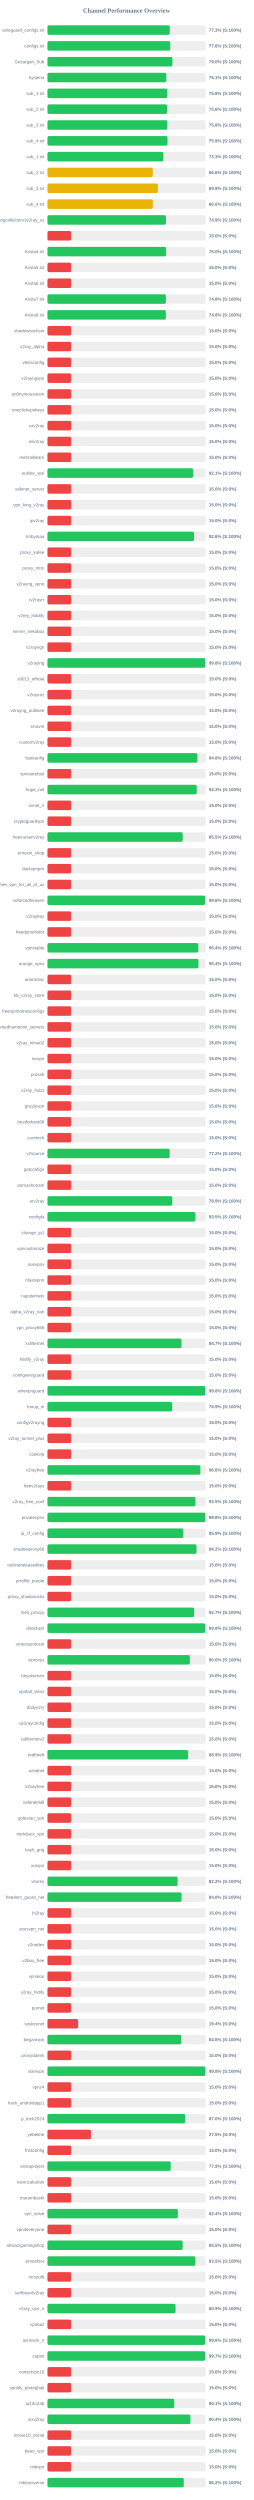
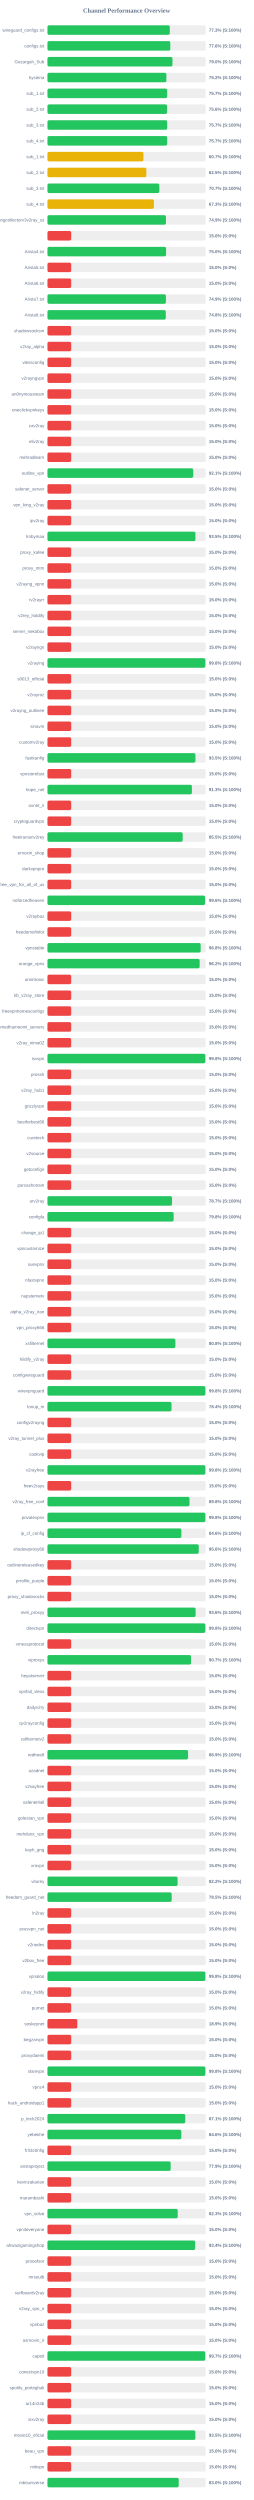
<svg xmlns="http://www.w3.org/2000/svg" width="800" height="7900" version="1.1">
  <style>
        .row { font: 14px Arial; fill: #64748b; }
        .score { font: bold 14px Arial; fill: #64748b; }
    </style>
  <text x="400" y="40" text-anchor="middle" font-size="20px" font-weight="bold" fill="#64748b">Channel Performance Overview</text>
  <rect x="150" y="80" width="500" height="30" fill="#eee" rx="5" />
-   <rect x="150" y="80" width="386.45" height="30" fill="#22c55e" rx="5" />
+   <rect x="150" y="80" width="386.55" height="30" fill="#22c55e" rx="5" />
  <text x="140" y="100" text-anchor="end" class="row">wireguard_configs.txt</text>
  <text x="660" y="100" text-anchor="start" class="score">77.3% (S:100%)</text>
  <rect x="150" y="130" width="500" height="30" fill="#eee" rx="5" />
-   <rect x="150" y="130" width="388.05" height="30" fill="#22c55e" rx="5" />
+   <rect x="150" y="130" width="388.15" height="30" fill="#22c55e" rx="5" />
  <text x="140" y="150" text-anchor="end" class="row">configs.txt</text>
  <text x="660" y="150" text-anchor="start" class="score">77.6% (S:100%)</text>
  <rect x="150" y="180" width="500" height="30" fill="#eee" rx="5" />
-   <rect x="150" y="180" width="394.95" height="30" fill="#22c55e" rx="5" />
+   <rect x="150" y="180" width="395.0" height="30" fill="#22c55e" rx="5" />
  <text x="140" y="200" text-anchor="end" class="row">Gozargah_Sub</text>
  <text x="660" y="200" text-anchor="start" class="score">79.0% (S:100%)</text>
  <rect x="150" y="230" width="500" height="30" fill="#eee" rx="5" />
-   <rect x="150" y="230" width="375.7" height="30" fill="#22c55e" rx="5" />
+   <rect x="150" y="230" width="375.75" height="30" fill="#22c55e" rx="5" />
  <text x="140" y="250" text-anchor="end" class="row">hysteria</text>
-   <text x="660" y="250" text-anchor="start" class="score">75.1% (S:100%)</text>
+   <text x="660" y="250" text-anchor="start" class="score">75.2% (S:100%)</text>
  <rect x="150" y="280" width="500" height="30" fill="#eee" rx="5" />
-   <rect x="150" y="280" width="378.8" height="30" fill="#22c55e" rx="5" />
+   <rect x="150" y="280" width="378.3" height="30" fill="#22c55e" rx="5" />
  <text x="140" y="300" text-anchor="end" class="row">sub_1.txt</text>
-   <text x="660" y="300" text-anchor="start" class="score">75.8% (S:100%)</text>
+   <text x="660" y="300" text-anchor="start" class="score">75.7% (S:100%)</text>
  <rect x="150" y="330" width="500" height="30" fill="#eee" rx="5" />
-   <rect x="150" y="330" width="378.2" height="30" fill="#22c55e" rx="5" />
+   <rect x="150" y="330" width="378.05" height="30" fill="#22c55e" rx="5" />
  <text x="140" y="350" text-anchor="end" class="row">sub_2.txt</text>
  <text x="660" y="350" text-anchor="start" class="score">75.6% (S:100%)</text>
  <rect x="150" y="380" width="500" height="30" fill="#eee" rx="5" />
-   <rect x="150" y="380" width="378.8" height="30" fill="#22c55e" rx="5" />
+   <rect x="150" y="380" width="378.3" height="30" fill="#22c55e" rx="5" />
  <text x="140" y="400" text-anchor="end" class="row">sub_3.txt</text>
-   <text x="660" y="400" text-anchor="start" class="score">75.8% (S:100%)</text>
+   <text x="660" y="400" text-anchor="start" class="score">75.7% (S:100%)</text>
  <rect x="150" y="430" width="500" height="30" fill="#eee" rx="5" />
-   <rect x="150" y="430" width="379.35" height="30" fill="#22c55e" rx="5" />
+   <rect x="150" y="430" width="378.35" height="30" fill="#22c55e" rx="5" />
  <text x="140" y="450" text-anchor="end" class="row">sub_4.txt</text>
-   <text x="660" y="450" text-anchor="start" class="score">75.9% (S:100%)</text>
+   <text x="660" y="450" text-anchor="start" class="score">75.7% (S:100%)</text>
  <rect x="150" y="480" width="500" height="30" fill="#eee" rx="5" />
-   <rect x="150" y="480" width="366.3" height="30" fill="#22c55e" rx="5" />
+   <rect x="150" y="480" width="303.3" height="30" fill="#eab308" rx="5" />
  <text x="140" y="500" text-anchor="end" class="row">sub_1.txt</text>
-   <text x="660" y="500" text-anchor="start" class="score">73.3% (S:100%)</text>
+   <text x="660" y="500" text-anchor="start" class="score">60.7% (S:100%)</text>
  <rect x="150" y="530" width="500" height="30" fill="#eee" rx="5" />
-   <rect x="150" y="530" width="332.8" height="30" fill="#eab308" rx="5" />
+   <rect x="150" y="530" width="312.5" height="30" fill="#eab308" rx="5" />
  <text x="140" y="550" text-anchor="end" class="row">sub_2.txt</text>
-   <text x="660" y="550" text-anchor="start" class="score">66.6% (S:100%)</text>
+   <text x="660" y="550" text-anchor="start" class="score">62.5% (S:100%)</text>
  <rect x="150" y="580" width="500" height="30" fill="#eee" rx="5" />
-   <rect x="150" y="580" width="349.0" height="30" fill="#eab308" rx="5" />
+   <rect x="150" y="580" width="353.55" height="30" fill="#22c55e" rx="5" />
  <text x="140" y="600" text-anchor="end" class="row">sub_3.txt</text>
-   <text x="660" y="600" text-anchor="start" class="score">69.8% (S:100%)</text>
+   <text x="660" y="600" text-anchor="start" class="score">70.7% (S:100%)</text>
  <rect x="150" y="630" width="500" height="30" fill="#eee" rx="5" />
-   <rect x="150" y="630" width="332.9" height="30" fill="#eab308" rx="5" />
+   <rect x="150" y="630" width="336.4" height="30" fill="#eab308" rx="5" />
  <text x="140" y="650" text-anchor="end" class="row">sub_4.txt</text>
-   <text x="660" y="650" text-anchor="start" class="score">66.6% (S:100%)</text>
+   <text x="660" y="650" text-anchor="start" class="score">67.3% (S:100%)</text>
  <rect x="150" y="680" width="500" height="30" fill="#eee" rx="5" />
  <rect x="150" y="680" width="374.45" height="30" fill="#22c55e" rx="5" />
  <text x="140" y="700" text-anchor="end" class="row">kayhgngcollectorv3v2ray_ss</text>
  <text x="660" y="700" text-anchor="start" class="score">74.9% (S:100%)</text>
  <rect x="150" y="730" width="500" height="30" fill="#eee" rx="5" />
  <rect x="150" y="730" width="75.0" height="30" fill="#ef4444" rx="5" />
  <text x="140" y="750" text-anchor="end" class="row" />
  <text x="660" y="750" text-anchor="start" class="score">15.0% (S:0%)</text>
  <rect x="150" y="780" width="500" height="30" fill="#eee" rx="5" />
-   <rect x="150" y="780" width="374.85" height="30" fill="#22c55e" rx="5" />
+   <rect x="150" y="780" width="374.8" height="30" fill="#22c55e" rx="5" />
  <text x="140" y="800" text-anchor="end" class="row">Arista4.txt</text>
  <text x="660" y="800" text-anchor="start" class="score">75.0% (S:100%)</text>
  <rect x="150" y="830" width="500" height="30" fill="#eee" rx="5" />
  <rect x="150" y="830" width="75.0" height="30" fill="#ef4444" rx="5" />
  <text x="140" y="850" text-anchor="end" class="row">Arista5.txt</text>
  <text x="660" y="850" text-anchor="start" class="score">15.0% (S:0%)</text>
  <rect x="150" y="880" width="500" height="30" fill="#eee" rx="5" />
  <rect x="150" y="880" width="75.0" height="30" fill="#ef4444" rx="5" />
  <text x="140" y="900" text-anchor="end" class="row">Arista6.txt</text>
  <text x="660" y="900" text-anchor="start" class="score">15.0% (S:0%)</text>
  <rect x="150" y="930" width="500" height="30" fill="#eee" rx="5" />
-   <rect x="150" y="930" width="374.25" height="30" fill="#22c55e" rx="5" />
+   <rect x="150" y="930" width="374.3" height="30" fill="#22c55e" rx="5" />
  <text x="140" y="950" text-anchor="end" class="row">Arista7.txt</text>
-   <text x="660" y="950" text-anchor="start" class="score">74.8% (S:100%)</text>
+   <text x="660" y="950" text-anchor="start" class="score">74.9% (S:100%)</text>
  <rect x="150" y="980" width="500" height="30" fill="#eee" rx="5" />
-   <rect x="150" y="980" width="374.15" height="30" fill="#22c55e" rx="5" />
+   <rect x="150" y="980" width="373.9" height="30" fill="#22c55e" rx="5" />
  <text x="140" y="1000" text-anchor="end" class="row">Arista8.txt</text>
  <text x="660" y="1000" text-anchor="start" class="score">74.8% (S:100%)</text>
  <rect x="150" y="1030" width="500" height="30" fill="#eee" rx="5" />
  <rect x="150" y="1030" width="75.0" height="30" fill="#ef4444" rx="5" />
  <text x="140" y="1050" text-anchor="end" class="row">shadowsocksm</text>
  <text x="660" y="1050" text-anchor="start" class="score">15.0% (S:0%)</text>
  <rect x="150" y="1080" width="500" height="30" fill="#eee" rx="5" />
  <rect x="150" y="1080" width="75.0" height="30" fill="#ef4444" rx="5" />
  <text x="140" y="1100" text-anchor="end" class="row">v2ray_alpha</text>
  <text x="660" y="1100" text-anchor="start" class="score">15.0% (S:0%)</text>
  <rect x="150" y="1130" width="500" height="30" fill="#eee" rx="5" />
  <rect x="150" y="1130" width="75.0" height="30" fill="#ef4444" rx="5" />
  <text x="140" y="1150" text-anchor="end" class="row">vlessconfig</text>
  <text x="660" y="1150" text-anchor="start" class="score">15.0% (S:0%)</text>
  <rect x="150" y="1180" width="500" height="30" fill="#eee" rx="5" />
  <rect x="150" y="1180" width="75.0" height="30" fill="#ef4444" rx="5" />
  <text x="140" y="1200" text-anchor="end" class="row">v2rayngvpn</text>
  <text x="660" y="1200" text-anchor="start" class="score">15.0% (S:0%)</text>
  <rect x="150" y="1230" width="500" height="30" fill="#eee" rx="5" />
  <rect x="150" y="1230" width="75.0" height="30" fill="#ef4444" rx="5" />
  <text x="140" y="1250" text-anchor="end" class="row">an0nymousteam</text>
  <text x="660" y="1250" text-anchor="start" class="score">15.0% (S:0%)</text>
  <rect x="150" y="1280" width="500" height="30" fill="#eee" rx="5" />
  <rect x="150" y="1280" width="75.0" height="30" fill="#ef4444" rx="5" />
  <text x="140" y="1300" text-anchor="end" class="row">oneclickvpnkeys</text>
  <text x="660" y="1300" text-anchor="start" class="score">15.0% (S:0%)</text>
  <rect x="150" y="1330" width="500" height="30" fill="#eee" rx="5" />
  <rect x="150" y="1330" width="75.0" height="30" fill="#ef4444" rx="5" />
  <text x="140" y="1350" text-anchor="end" class="row">cav2ray</text>
  <text x="660" y="1350" text-anchor="start" class="score">15.0% (S:0%)</text>
  <rect x="150" y="1380" width="500" height="30" fill="#eee" rx="5" />
  <rect x="150" y="1380" width="75.0" height="30" fill="#ef4444" rx="5" />
  <text x="140" y="1400" text-anchor="end" class="row">eliv2ray</text>
  <text x="660" y="1400" text-anchor="start" class="score">15.0% (S:0%)</text>
  <rect x="150" y="1430" width="500" height="30" fill="#eee" rx="5" />
  <rect x="150" y="1430" width="75.0" height="30" fill="#ef4444" rx="5" />
  <text x="140" y="1450" text-anchor="end" class="row">mehradlearn</text>
  <text x="660" y="1450" text-anchor="start" class="score">15.0% (S:0%)</text>
  <rect x="150" y="1480" width="500" height="30" fill="#eee" rx="5" />
-   <rect x="150" y="1480" width="460.55" height="30" fill="#22c55e" rx="5" />
+   <rect x="150" y="1480" width="460.7" height="30" fill="#22c55e" rx="5" />
  <text x="140" y="1500" text-anchor="end" class="row">outline_vpn</text>
  <text x="660" y="1500" text-anchor="start" class="score">92.1% (S:100%)</text>
  <rect x="150" y="1530" width="500" height="30" fill="#eee" rx="5" />
  <rect x="150" y="1530" width="75.0" height="30" fill="#ef4444" rx="5" />
  <text x="140" y="1550" text-anchor="end" class="row">safenet_server</text>
  <text x="660" y="1550" text-anchor="start" class="score">15.0% (S:0%)</text>
  <rect x="150" y="1580" width="500" height="30" fill="#eee" rx="5" />
  <rect x="150" y="1580" width="75.0" height="30" fill="#ef4444" rx="5" />
  <text x="140" y="1600" text-anchor="end" class="row">vpn_king_v2ray</text>
  <text x="660" y="1600" text-anchor="start" class="score">15.0% (S:0%)</text>
  <rect x="150" y="1630" width="500" height="30" fill="#eee" rx="5" />
  <rect x="150" y="1630" width="75.0" height="30" fill="#ef4444" rx="5" />
  <text x="140" y="1650" text-anchor="end" class="row">ipv2ray</text>
  <text x="660" y="1650" text-anchor="start" class="score">15.0% (S:0%)</text>
  <rect x="150" y="1680" width="500" height="30" fill="#eee" rx="5" />
-   <rect x="150" y="1680" width="463.2" height="30" fill="#22c55e" rx="5" />
+   <rect x="150" y="1680" width="467.55" height="30" fill="#22c55e" rx="5" />
  <text x="140" y="1700" text-anchor="end" class="row">lrnbymaa</text>
-   <text x="660" y="1700" text-anchor="start" class="score">92.6% (S:100%)</text>
+   <text x="660" y="1700" text-anchor="start" class="score">93.5% (S:100%)</text>
  <rect x="150" y="1730" width="500" height="30" fill="#eee" rx="5" />
  <rect x="150" y="1730" width="75.0" height="30" fill="#ef4444" rx="5" />
  <text x="140" y="1750" text-anchor="end" class="row">proxy_kafee</text>
  <text x="660" y="1750" text-anchor="start" class="score">15.0% (S:0%)</text>
  <rect x="150" y="1780" width="500" height="30" fill="#eee" rx="5" />
  <rect x="150" y="1780" width="75.0" height="30" fill="#ef4444" rx="5" />
  <text x="140" y="1800" text-anchor="end" class="row">proxy_mtm</text>
  <text x="660" y="1800" text-anchor="start" class="score">15.0% (S:0%)</text>
  <rect x="150" y="1830" width="500" height="30" fill="#eee" rx="5" />
  <rect x="150" y="1830" width="75.0" height="30" fill="#ef4444" rx="5" />
  <text x="140" y="1850" text-anchor="end" class="row">v2rayng_vpnn</text>
  <text x="660" y="1850" text-anchor="start" class="score">15.0% (S:0%)</text>
  <rect x="150" y="1880" width="500" height="30" fill="#eee" rx="5" />
  <rect x="150" y="1880" width="75.0" height="30" fill="#ef4444" rx="5" />
  <text x="140" y="1900" text-anchor="end" class="row">tv2rayrr</text>
  <text x="660" y="1900" text-anchor="start" class="score">15.0% (S:0%)</text>
  <rect x="150" y="1930" width="500" height="30" fill="#eee" rx="5" />
  <rect x="150" y="1930" width="75.0" height="30" fill="#ef4444" rx="5" />
  <text x="140" y="1950" text-anchor="end" class="row">v2rey_hiddify</text>
  <text x="660" y="1950" text-anchor="start" class="score">15.0% (S:0%)</text>
  <rect x="150" y="1980" width="500" height="30" fill="#eee" rx="5" />
  <rect x="150" y="1980" width="75.0" height="30" fill="#ef4444" rx="5" />
  <text x="140" y="2000" text-anchor="end" class="row">server_nekobox</text>
  <text x="660" y="2000" text-anchor="start" class="score">15.0% (S:0%)</text>
  <rect x="150" y="2030" width="500" height="30" fill="#eee" rx="5" />
  <rect x="150" y="2030" width="75.0" height="30" fill="#ef4444" rx="5" />
  <text x="140" y="2050" text-anchor="end" class="row">v2rayngn</text>
  <text x="660" y="2050" text-anchor="start" class="score">15.0% (S:0%)</text>
  <rect x="150" y="2080" width="500" height="30" fill="#eee" rx="5" />
-   <rect x="150" y="2080" width="498.85" height="30" fill="#22c55e" rx="5" />
+   <rect x="150" y="2080" width="498.95" height="30" fill="#22c55e" rx="5" />
  <text x="140" y="2100" text-anchor="end" class="row">v2raying</text>
  <text x="660" y="2100" text-anchor="start" class="score">99.8% (S:100%)</text>
  <rect x="150" y="2130" width="500" height="30" fill="#eee" rx="5" />
  <rect x="150" y="2130" width="75.0" height="30" fill="#ef4444" rx="5" />
  <text x="140" y="2150" text-anchor="end" class="row">s0013_official</text>
  <text x="660" y="2150" text-anchor="start" class="score">15.0% (S:0%)</text>
  <rect x="150" y="2180" width="500" height="30" fill="#eee" rx="5" />
  <rect x="150" y="2180" width="75.0" height="30" fill="#ef4444" rx="5" />
  <text x="140" y="2200" text-anchor="end" class="row">v2rayroz</text>
  <text x="660" y="2200" text-anchor="start" class="score">15.0% (S:0%)</text>
  <rect x="150" y="2230" width="500" height="30" fill="#eee" rx="5" />
  <rect x="150" y="2230" width="75.0" height="30" fill="#ef4444" rx="5" />
  <text x="140" y="2250" text-anchor="end" class="row">v2rayng_outlinee</text>
  <text x="660" y="2250" text-anchor="start" class="score">15.0% (S:0%)</text>
  <rect x="150" y="2280" width="500" height="30" fill="#eee" rx="5" />
  <rect x="150" y="2280" width="75.0" height="30" fill="#ef4444" rx="5" />
  <text x="140" y="2300" text-anchor="end" class="row">sinavm</text>
  <text x="660" y="2300" text-anchor="start" class="score">15.0% (S:0%)</text>
  <rect x="150" y="2330" width="500" height="30" fill="#eee" rx="5" />
  <rect x="150" y="2330" width="75.0" height="30" fill="#ef4444" rx="5" />
  <text x="140" y="2350" text-anchor="end" class="row">customv2ray</text>
  <text x="660" y="2350" text-anchor="start" class="score">15.0% (S:0%)</text>
  <rect x="150" y="2380" width="500" height="30" fill="#eee" rx="5" />
-   <rect x="150" y="2380" width="473.85" height="30" fill="#22c55e" rx="5" />
+   <rect x="150" y="2380" width="467.55" height="30" fill="#22c55e" rx="5" />
  <text x="140" y="2400" text-anchor="end" class="row">fastkanfig</text>
-   <text x="660" y="2400" text-anchor="start" class="score">94.8% (S:100%)</text>
+   <text x="660" y="2400" text-anchor="start" class="score">93.5% (S:100%)</text>
  <rect x="150" y="2430" width="500" height="30" fill="#eee" rx="5" />
  <rect x="150" y="2430" width="75.0" height="30" fill="#ef4444" rx="5" />
  <text x="140" y="2450" text-anchor="end" class="row">vpnstorefast</text>
  <text x="660" y="2450" text-anchor="start" class="score">15.0% (S:0%)</text>
  <rect x="150" y="2480" width="500" height="30" fill="#eee" rx="5" />
-   <rect x="150" y="2480" width="471.75" height="30" fill="#22c55e" rx="5" />
+   <rect x="150" y="2480" width="456.4" height="30" fill="#22c55e" rx="5" />
  <text x="140" y="2500" text-anchor="end" class="row">hope_net</text>
-   <text x="660" y="2500" text-anchor="start" class="score">94.3% (S:100%)</text>
+   <text x="660" y="2500" text-anchor="start" class="score">91.3% (S:100%)</text>
  <rect x="150" y="2530" width="500" height="30" fill="#eee" rx="5" />
  <rect x="150" y="2530" width="75.0" height="30" fill="#ef4444" rx="5" />
  <text x="140" y="2550" text-anchor="end" class="row">oxnet_ir</text>
  <text x="660" y="2550" text-anchor="start" class="score">15.0% (S:0%)</text>
  <rect x="150" y="2580" width="500" height="30" fill="#eee" rx="5" />
  <rect x="150" y="2580" width="75.0" height="30" fill="#ef4444" rx="5" />
  <text x="140" y="2600" text-anchor="end" class="row">cryptoguardvpn</text>
  <text x="660" y="2600" text-anchor="start" class="score">15.0% (S:0%)</text>
  <rect x="150" y="2630" width="500" height="30" fill="#eee" rx="5" />
-   <rect x="150" y="2630" width="427.45" height="30" fill="#22c55e" rx="5" />
+   <rect x="150" y="2630" width="427.3" height="30" fill="#22c55e" rx="5" />
  <text x="140" y="2650" text-anchor="end" class="row">freeiranianv2rey</text>
  <text x="660" y="2650" text-anchor="start" class="score">85.5% (S:100%)</text>
  <rect x="150" y="2680" width="500" height="30" fill="#eee" rx="5" />
  <rect x="150" y="2680" width="75.0" height="30" fill="#ef4444" rx="5" />
  <text x="140" y="2700" text-anchor="end" class="row">ernoxin_shop</text>
  <text x="660" y="2700" text-anchor="start" class="score">15.0% (S:0%)</text>
  <rect x="150" y="2730" width="500" height="30" fill="#eee" rx="5" />
  <rect x="150" y="2730" width="75.0" height="30" fill="#ef4444" rx="5" />
  <text x="140" y="2750" text-anchor="end" class="row">darkvpnpro</text>
  <text x="660" y="2750" text-anchor="start" class="score">15.0% (S:0%)</text>
  <rect x="150" y="2780" width="500" height="30" fill="#eee" rx="5" />
  <rect x="150" y="2780" width="75.0" height="30" fill="#ef4444" rx="5" />
  <text x="140" y="2800" text-anchor="end" class="row">free_vpn_for_all_of_us</text>
  <text x="660" y="2800" text-anchor="start" class="score">15.0% (S:0%)</text>
  <rect x="150" y="2830" width="500" height="30" fill="#eee" rx="5" />
-   <rect x="150" y="2830" width="497.95" height="30" fill="#22c55e" rx="5" />
+   <rect x="150" y="2830" width="498.0" height="30" fill="#22c55e" rx="5" />
  <text x="140" y="2850" text-anchor="end" class="row">noforcedheaven</text>
  <text x="660" y="2850" text-anchor="start" class="score">99.6% (S:100%)</text>
  <rect x="150" y="2880" width="500" height="30" fill="#eee" rx="5" />
  <rect x="150" y="2880" width="75.0" height="30" fill="#ef4444" rx="5" />
  <text x="140" y="2900" text-anchor="end" class="row">v2raybaz</text>
  <text x="660" y="2900" text-anchor="start" class="score">15.0% (S:0%)</text>
  <rect x="150" y="2930" width="500" height="30" fill="#eee" rx="5" />
  <rect x="150" y="2930" width="75.0" height="30" fill="#ef4444" rx="5" />
  <text x="140" y="2950" text-anchor="end" class="row">freedomofinfor</text>
  <text x="660" y="2950" text-anchor="start" class="score">15.0% (S:0%)</text>
  <rect x="150" y="2980" width="500" height="30" fill="#eee" rx="5" />
-   <rect x="150" y="2980" width="476.8" height="30" fill="#22c55e" rx="5" />
+   <rect x="150" y="2980" width="484.15" height="30" fill="#22c55e" rx="5" />
  <text x="140" y="3000" text-anchor="end" class="row">vpnstable</text>
-   <text x="660" y="3000" text-anchor="start" class="score">95.4% (S:100%)</text>
+   <text x="660" y="3000" text-anchor="start" class="score">96.8% (S:100%)</text>
  <rect x="150" y="3030" width="500" height="30" fill="#eee" rx="5" />
-   <rect x="150" y="3030" width="477.15" height="30" fill="#22c55e" rx="5" />
+   <rect x="150" y="3030" width="480.9" height="30" fill="#22c55e" rx="5" />
  <text x="140" y="3050" text-anchor="end" class="row">orange_vpns</text>
-   <text x="660" y="3050" text-anchor="start" class="score">95.4% (S:100%)</text>
+   <text x="660" y="3050" text-anchor="start" class="score">96.2% (S:100%)</text>
  <rect x="150" y="3080" width="500" height="30" fill="#eee" rx="5" />
  <rect x="150" y="3080" width="75.0" height="30" fill="#ef4444" rx="5" />
  <text x="140" y="3100" text-anchor="end" class="row">amirtronic</text>
  <text x="660" y="3100" text-anchor="start" class="score">15.0% (S:0%)</text>
  <rect x="150" y="3130" width="500" height="30" fill="#eee" rx="5" />
  <rect x="150" y="3130" width="75.0" height="30" fill="#ef4444" rx="5" />
  <text x="140" y="3150" text-anchor="end" class="row">kb_v2ray_store</text>
  <text x="660" y="3150" text-anchor="start" class="score">15.0% (S:0%)</text>
  <rect x="150" y="3180" width="500" height="30" fill="#eee" rx="5" />
  <rect x="150" y="3180" width="75.0" height="30" fill="#ef4444" rx="5" />
  <text x="140" y="3200" text-anchor="end" class="row">freevpnhomesconfigs</text>
  <text x="660" y="3200" text-anchor="start" class="score">15.0% (S:0%)</text>
  <rect x="150" y="3230" width="500" height="30" fill="#eee" rx="5" />
  <rect x="150" y="3230" width="75.0" height="30" fill="#ef4444" rx="5" />
  <text x="140" y="3250" text-anchor="end" class="row">ahmedhamoomi_servers</text>
  <text x="660" y="3250" text-anchor="start" class="score">15.0% (S:0%)</text>
  <rect x="150" y="3280" width="500" height="30" fill="#eee" rx="5" />
  <rect x="150" y="3280" width="75.0" height="30" fill="#ef4444" rx="5" />
  <text x="140" y="3300" text-anchor="end" class="row">v2ray_nima02</text>
  <text x="660" y="3300" text-anchor="start" class="score">15.0% (S:0%)</text>
  <rect x="150" y="3330" width="500" height="30" fill="#eee" rx="5" />
-   <rect x="150" y="3330" width="75.0" height="30" fill="#ef4444" rx="5" />
+   <rect x="150" y="3330" width="498.8" height="30" fill="#22c55e" rx="5" />
  <text x="140" y="3350" text-anchor="end" class="row">isvvpn</text>
-   <text x="660" y="3350" text-anchor="start" class="score">15.0% (S:0%)</text>
+   <text x="660" y="3350" text-anchor="start" class="score">99.8% (S:100%)</text>
  <rect x="150" y="3380" width="500" height="30" fill="#eee" rx="5" />
  <rect x="150" y="3380" width="75.0" height="30" fill="#ef4444" rx="5" />
  <text x="140" y="3400" text-anchor="end" class="row">prossh</text>
  <text x="660" y="3400" text-anchor="start" class="score">15.0% (S:0%)</text>
  <rect x="150" y="3430" width="500" height="30" fill="#eee" rx="5" />
  <rect x="150" y="3430" width="75.0" height="30" fill="#ef4444" rx="5" />
  <text x="140" y="3450" text-anchor="end" class="row">v2ray_hub1</text>
  <text x="660" y="3450" text-anchor="start" class="score">15.0% (S:0%)</text>
  <rect x="150" y="3480" width="500" height="30" fill="#eee" rx="5" />
  <rect x="150" y="3480" width="75.0" height="30" fill="#ef4444" rx="5" />
  <text x="140" y="3500" text-anchor="end" class="row">grizzlyvpn</text>
  <text x="660" y="3500" text-anchor="start" class="score">15.0% (S:0%)</text>
  <rect x="150" y="3530" width="500" height="30" fill="#eee" rx="5" />
  <rect x="150" y="3530" width="75.0" height="30" fill="#ef4444" rx="5" />
  <text x="140" y="3550" text-anchor="end" class="row">bestforbest66</text>
  <text x="660" y="3550" text-anchor="start" class="score">15.0% (S:0%)</text>
  <rect x="150" y="3580" width="500" height="30" fill="#eee" rx="5" />
  <rect x="150" y="3580" width="75.0" height="30" fill="#ef4444" rx="5" />
  <text x="140" y="3600" text-anchor="end" class="row">curetech</text>
  <text x="660" y="3600" text-anchor="start" class="score">15.0% (S:0%)</text>
  <rect x="150" y="3630" width="500" height="30" fill="#eee" rx="5" />
-   <rect x="150" y="3630" width="386.25" height="30" fill="#22c55e" rx="5" />
+   <rect x="150" y="3630" width="75.0" height="30" fill="#ef4444" rx="5" />
  <text x="140" y="3650" text-anchor="end" class="row">v2source</text>
-   <text x="660" y="3650" text-anchor="start" class="score">77.2% (S:100%)</text>
+   <text x="660" y="3650" text-anchor="start" class="score">15.0% (S:0%)</text>
  <rect x="150" y="3680" width="500" height="30" fill="#eee" rx="5" />
  <rect x="150" y="3680" width="75.0" height="30" fill="#ef4444" rx="5" />
  <text x="140" y="3700" text-anchor="end" class="row">getconfigir</text>
  <text x="660" y="3700" text-anchor="start" class="score">15.0% (S:0%)</text>
  <rect x="150" y="3730" width="500" height="30" fill="#eee" rx="5" />
  <rect x="150" y="3730" width="75.0" height="30" fill="#ef4444" rx="5" />
  <text x="140" y="3750" text-anchor="end" class="row">parsashonam</text>
  <text x="660" y="3750" text-anchor="start" class="score">15.0% (S:0%)</text>
  <rect x="150" y="3780" width="500" height="30" fill="#eee" rx="5" />
-   <rect x="150" y="3780" width="394.45" height="30" fill="#22c55e" rx="5" />
+   <rect x="150" y="3780" width="393.6" height="30" fill="#22c55e" rx="5" />
  <text x="140" y="3800" text-anchor="end" class="row">arv2ray</text>
-   <text x="660" y="3800" text-anchor="start" class="score">78.9% (S:100%)</text>
+   <text x="660" y="3800" text-anchor="start" class="score">78.7% (S:100%)</text>
  <rect x="150" y="3830" width="500" height="30" fill="#eee" rx="5" />
-   <rect x="150" y="3830" width="467.65" height="30" fill="#22c55e" rx="5" />
+   <rect x="150" y="3830" width="398.75" height="30" fill="#22c55e" rx="5" />
  <text x="140" y="3850" text-anchor="end" class="row">configfa</text>
-   <text x="660" y="3850" text-anchor="start" class="score">93.5% (S:100%)</text>
+   <text x="660" y="3850" text-anchor="start" class="score">79.8% (S:100%)</text>
  <rect x="150" y="3880" width="500" height="30" fill="#eee" rx="5" />
  <rect x="150" y="3880" width="75.0" height="30" fill="#ef4444" rx="5" />
  <text x="140" y="3900" text-anchor="end" class="row">change_ip1</text>
  <text x="660" y="3900" text-anchor="start" class="score">15.0% (S:0%)</text>
  <rect x="150" y="3930" width="500" height="30" fill="#eee" rx="5" />
  <rect x="150" y="3930" width="75.0" height="30" fill="#ef4444" rx="5" />
  <text x="140" y="3950" text-anchor="end" class="row">vpncustomize</text>
  <text x="660" y="3950" text-anchor="start" class="score">15.0% (S:0%)</text>
  <rect x="150" y="3980" width="500" height="30" fill="#eee" rx="5" />
  <rect x="150" y="3980" width="75.0" height="30" fill="#ef4444" rx="5" />
  <text x="140" y="4000" text-anchor="end" class="row">suevpnx</text>
  <text x="660" y="4000" text-anchor="start" class="score">15.0% (S:0%)</text>
  <rect x="150" y="4030" width="500" height="30" fill="#eee" rx="5" />
  <rect x="150" y="4030" width="75.0" height="30" fill="#ef4444" rx="5" />
  <text x="140" y="4050" text-anchor="end" class="row">nfastvpnn</text>
  <text x="660" y="4050" text-anchor="start" class="score">15.0% (S:0%)</text>
  <rect x="150" y="4080" width="500" height="30" fill="#eee" rx="5" />
  <rect x="150" y="4080" width="75.0" height="30" fill="#ef4444" rx="5" />
  <text x="140" y="4100" text-anchor="end" class="row">napsternetv</text>
  <text x="660" y="4100" text-anchor="start" class="score">15.0% (S:0%)</text>
  <rect x="150" y="4130" width="500" height="30" fill="#eee" rx="5" />
  <rect x="150" y="4130" width="75.0" height="30" fill="#ef4444" rx="5" />
  <text x="140" y="4150" text-anchor="end" class="row">alpha_v2ray_iran</text>
  <text x="660" y="4150" text-anchor="start" class="score">15.0% (S:0%)</text>
  <rect x="150" y="4180" width="500" height="30" fill="#eee" rx="5" />
  <rect x="150" y="4180" width="75.0" height="30" fill="#ef4444" rx="5" />
  <text x="140" y="4200" text-anchor="end" class="row">vpn_proxy666</text>
  <text x="660" y="4200" text-anchor="start" class="score">15.0% (S:0%)</text>
  <rect x="150" y="4230" width="500" height="30" fill="#eee" rx="5" />
-   <rect x="150" y="4230" width="423.55" height="30" fill="#22c55e" rx="5" />
+   <rect x="150" y="4230" width="404.2" height="30" fill="#22c55e" rx="5" />
  <text x="140" y="4250" text-anchor="end" class="row">xsfilternet</text>
-   <text x="660" y="4250" text-anchor="start" class="score">84.7% (S:100%)</text>
+   <text x="660" y="4250" text-anchor="start" class="score">80.8% (S:100%)</text>
  <rect x="150" y="4280" width="500" height="30" fill="#eee" rx="5" />
  <rect x="150" y="4280" width="75.0" height="30" fill="#ef4444" rx="5" />
  <text x="140" y="4300" text-anchor="end" class="row">hiidify_v2ray</text>
  <text x="660" y="4300" text-anchor="start" class="score">15.0% (S:0%)</text>
  <rect x="150" y="4330" width="500" height="30" fill="#eee" rx="5" />
  <rect x="150" y="4330" width="75.0" height="30" fill="#ef4444" rx="5" />
  <text x="140" y="4350" text-anchor="end" class="row">configwireguard</text>
  <text x="660" y="4350" text-anchor="start" class="score">15.0% (S:0%)</text>
  <rect x="150" y="4380" width="500" height="30" fill="#eee" rx="5" />
-   <rect x="150" y="4380" width="498.9" height="30" fill="#22c55e" rx="5" />
+   <rect x="150" y="4380" width="498.95" height="30" fill="#22c55e" rx="5" />
  <text x="140" y="4400" text-anchor="end" class="row">wirevpnguard</text>
  <text x="660" y="4400" text-anchor="start" class="score">99.8% (S:100%)</text>
  <rect x="150" y="4430" width="500" height="30" fill="#eee" rx="5" />
-   <rect x="150" y="4430" width="394.35" height="30" fill="#22c55e" rx="5" />
+   <rect x="150" y="4430" width="392.05" height="30" fill="#22c55e" rx="5" />
  <text x="140" y="4450" text-anchor="end" class="row">lonup_m</text>
-   <text x="660" y="4450" text-anchor="start" class="score">78.9% (S:100%)</text>
+   <text x="660" y="4450" text-anchor="start" class="score">78.4% (S:100%)</text>
  <rect x="150" y="4480" width="500" height="30" fill="#eee" rx="5" />
  <rect x="150" y="4480" width="75.0" height="30" fill="#ef4444" rx="5" />
  <text x="140" y="4500" text-anchor="end" class="row">configv2rayng</text>
  <text x="660" y="4500" text-anchor="start" class="score">15.0% (S:0%)</text>
  <rect x="150" y="4530" width="500" height="30" fill="#eee" rx="5" />
  <rect x="150" y="4530" width="75.0" height="30" fill="#ef4444" rx="5" />
  <text x="140" y="4550" text-anchor="end" class="row">v2ray_tunnel_plus</text>
  <text x="660" y="4550" text-anchor="start" class="score">15.0% (S:0%)</text>
  <rect x="150" y="4580" width="500" height="30" fill="#eee" rx="5" />
  <rect x="150" y="4580" width="75.0" height="30" fill="#ef4444" rx="5" />
  <text x="140" y="4600" text-anchor="end" class="row">cookvip</text>
  <text x="660" y="4600" text-anchor="start" class="score">15.0% (S:0%)</text>
  <rect x="150" y="4630" width="500" height="30" fill="#eee" rx="5" />
-   <rect x="150" y="4630" width="483.2" height="30" fill="#22c55e" rx="5" />
+   <rect x="150" y="4630" width="498.95" height="30" fill="#22c55e" rx="5" />
  <text x="140" y="4650" text-anchor="end" class="row">v2rayfree</text>
-   <text x="660" y="4650" text-anchor="start" class="score">96.6% (S:100%)</text>
+   <text x="660" y="4650" text-anchor="start" class="score">99.8% (S:100%)</text>
  <rect x="150" y="4680" width="500" height="30" fill="#eee" rx="5" />
  <rect x="150" y="4680" width="75.0" height="30" fill="#ef4444" rx="5" />
  <text x="140" y="4700" text-anchor="end" class="row">freev2rays</text>
  <text x="660" y="4700" text-anchor="start" class="score">15.0% (S:0%)</text>
  <rect x="150" y="4730" width="500" height="30" fill="#eee" rx="5" />
-   <rect x="150" y="4730" width="467.6" height="30" fill="#22c55e" rx="5" />
+   <rect x="150" y="4730" width="448.85" height="30" fill="#22c55e" rx="5" />
  <text x="140" y="4750" text-anchor="end" class="row">v2ray_free_conf</text>
-   <text x="660" y="4750" text-anchor="start" class="score">93.5% (S:100%)</text>
+   <text x="660" y="4750" text-anchor="start" class="score">89.8% (S:100%)</text>
  <rect x="150" y="4780" width="500" height="30" fill="#eee" rx="5" />
-   <rect x="150" y="4780" width="498.8" height="30" fill="#22c55e" rx="5" />
+   <rect x="150" y="4780" width="498.95" height="30" fill="#22c55e" rx="5" />
  <text x="140" y="4800" text-anchor="end" class="row">privatevpns</text>
  <text x="660" y="4800" text-anchor="start" class="score">99.8% (S:100%)</text>
  <rect x="150" y="4830" width="500" height="30" fill="#eee" rx="5" />
-   <rect x="150" y="4830" width="429.3" height="30" fill="#22c55e" rx="5" />
+   <rect x="150" y="4830" width="423.1" height="30" fill="#22c55e" rx="5" />
  <text x="140" y="4850" text-anchor="end" class="row">ip_cf_config</text>
-   <text x="660" y="4850" text-anchor="start" class="score">85.9% (S:100%)</text>
+   <text x="660" y="4850" text-anchor="start" class="score">84.6% (S:100%)</text>
  <rect x="150" y="4880" width="500" height="30" fill="#eee" rx="5" />
-   <rect x="150" y="4880" width="471.05" height="30" fill="#22c55e" rx="5" />
+   <rect x="150" y="4880" width="478.05" height="30" fill="#22c55e" rx="5" />
  <text x="140" y="4900" text-anchor="end" class="row">shadowproxy66</text>
-   <text x="660" y="4900" text-anchor="start" class="score">94.2% (S:100%)</text>
+   <text x="660" y="4900" text-anchor="start" class="score">95.6% (S:100%)</text>
  <rect x="150" y="4930" width="500" height="30" fill="#eee" rx="5" />
  <rect x="150" y="4930" width="75.0" height="30" fill="#ef4444" rx="5" />
  <text x="140" y="4950" text-anchor="end" class="row">outlinereleasedkey</text>
  <text x="660" y="4950" text-anchor="start" class="score">15.0% (S:0%)</text>
  <rect x="150" y="4980" width="500" height="30" fill="#eee" rx="5" />
  <rect x="150" y="4980" width="75.0" height="30" fill="#ef4444" rx="5" />
  <text x="140" y="5000" text-anchor="end" class="row">prrofile_purple</text>
  <text x="660" y="5000" text-anchor="start" class="score">15.0% (S:0%)</text>
  <rect x="150" y="5030" width="500" height="30" fill="#eee" rx="5" />
  <rect x="150" y="5030" width="75.0" height="30" fill="#ef4444" rx="5" />
  <text x="140" y="5050" text-anchor="end" class="row">proxy_shadosocks</text>
  <text x="660" y="5050" text-anchor="start" class="score">15.0% (S:0%)</text>
  <rect x="150" y="5080" width="500" height="30" fill="#eee" rx="5" />
-   <rect x="150" y="5080" width="463.5" height="30" fill="#22c55e" rx="5" />
+   <rect x="150" y="5080" width="468.15" height="30" fill="#22c55e" rx="5" />
  <text x="140" y="5100" text-anchor="end" class="row">meli_proxyy</text>
-   <text x="660" y="5100" text-anchor="start" class="score">92.7% (S:100%)</text>
+   <text x="660" y="5100" text-anchor="start" class="score">93.6% (S:100%)</text>
  <rect x="150" y="5130" width="500" height="30" fill="#eee" rx="5" />
-   <rect x="150" y="5130" width="498.95" height="30" fill="#22c55e" rx="5" />
+   <rect x="150" y="5130" width="498.9" height="30" fill="#22c55e" rx="5" />
  <text x="140" y="5150" text-anchor="end" class="row">directvpn</text>
  <text x="660" y="5150" text-anchor="start" class="score">99.8% (S:100%)</text>
  <rect x="150" y="5180" width="500" height="30" fill="#eee" rx="5" />
  <rect x="150" y="5180" width="75.0" height="30" fill="#ef4444" rx="5" />
  <text x="140" y="5200" text-anchor="end" class="row">vmessprotocol</text>
  <text x="660" y="5200" text-anchor="start" class="score">15.0% (S:0%)</text>
  <rect x="150" y="5230" width="500" height="30" fill="#eee" rx="5" />
-   <rect x="150" y="5230" width="449.9" height="30" fill="#22c55e" rx="5" />
+   <rect x="150" y="5230" width="453.65" height="30" fill="#22c55e" rx="5" />
  <text x="140" y="5250" text-anchor="end" class="row">viproxys</text>
-   <text x="660" y="5250" text-anchor="start" class="score">90.0% (S:100%)</text>
+   <text x="660" y="5250" text-anchor="start" class="score">90.7% (S:100%)</text>
  <rect x="150" y="5280" width="500" height="30" fill="#eee" rx="5" />
  <rect x="150" y="5280" width="75.0" height="30" fill="#ef4444" rx="5" />
  <text x="140" y="5300" text-anchor="end" class="row">heyatserver</text>
  <text x="660" y="5300" text-anchor="start" class="score">15.0% (S:0%)</text>
  <rect x="150" y="5330" width="500" height="30" fill="#eee" rx="5" />
  <rect x="150" y="5330" width="75.0" height="30" fill="#ef4444" rx="5" />
  <text x="140" y="5350" text-anchor="end" class="row">vpnfail_vless</text>
  <text x="660" y="5350" text-anchor="start" class="score">15.0% (S:0%)</text>
  <rect x="150" y="5380" width="500" height="30" fill="#eee" rx="5" />
  <rect x="150" y="5380" width="75.0" height="30" fill="#ef4444" rx="5" />
  <text x="140" y="5400" text-anchor="end" class="row">dailyv2ry</text>
  <text x="660" y="5400" text-anchor="start" class="score">15.0% (S:0%)</text>
  <rect x="150" y="5430" width="500" height="30" fill="#eee" rx="5" />
  <rect x="150" y="5430" width="75.0" height="30" fill="#ef4444" rx="5" />
  <text x="140" y="5450" text-anchor="end" class="row">qv2rayconfig</text>
  <text x="660" y="5450" text-anchor="start" class="score">15.0% (S:0%)</text>
  <rect x="150" y="5480" width="500" height="30" fill="#eee" rx="5" />
  <rect x="150" y="5480" width="75.0" height="30" fill="#ef4444" rx="5" />
  <text x="140" y="5500" text-anchor="end" class="row">xsfilternetv2</text>
  <text x="660" y="5500" text-anchor="start" class="score">15.0% (S:0%)</text>
  <rect x="150" y="5530" width="500" height="30" fill="#eee" rx="5" />
-   <rect x="150" y="5530" width="444.45" height="30" fill="#22c55e" rx="5" />
+   <rect x="150" y="5530" width="444.35" height="30" fill="#22c55e" rx="5" />
  <text x="140" y="5550" text-anchor="end" class="row">redfree8</text>
  <text x="660" y="5550" text-anchor="start" class="score">88.9% (S:100%)</text>
  <rect x="150" y="5580" width="500" height="30" fill="#eee" rx="5" />
  <rect x="150" y="5580" width="75.0" height="30" fill="#ef4444" rx="5" />
  <text x="140" y="5600" text-anchor="end" class="row">azadnet</text>
  <text x="660" y="5600" text-anchor="start" class="score">15.0% (S:0%)</text>
  <rect x="150" y="5630" width="500" height="30" fill="#eee" rx="5" />
  <rect x="150" y="5630" width="75.0" height="30" fill="#ef4444" rx="5" />
  <text x="140" y="5650" text-anchor="end" class="row">v2sayfree</text>
  <text x="660" y="5650" text-anchor="start" class="score">15.0% (S:0%)</text>
  <rect x="150" y="5680" width="500" height="30" fill="#eee" rx="5" />
  <rect x="150" y="5680" width="75.0" height="30" fill="#ef4444" rx="5" />
  <text x="140" y="5700" text-anchor="end" class="row">safenet4all</text>
  <text x="660" y="5700" text-anchor="start" class="score">15.0% (S:0%)</text>
  <rect x="150" y="5730" width="500" height="30" fill="#eee" rx="5" />
  <rect x="150" y="5730" width="75.0" height="30" fill="#ef4444" rx="5" />
  <text x="140" y="5750" text-anchor="end" class="row">golestan_vpn</text>
  <text x="660" y="5750" text-anchor="start" class="score">15.0% (S:0%)</text>
  <rect x="150" y="5780" width="500" height="30" fill="#eee" rx="5" />
  <rect x="150" y="5780" width="75.0" height="30" fill="#ef4444" rx="5" />
  <text x="140" y="5800" text-anchor="end" class="row">mehduox_vpn</text>
  <text x="660" y="5800" text-anchor="start" class="score">15.0% (S:0%)</text>
  <rect x="150" y="5830" width="500" height="30" fill="#eee" rx="5" />
  <rect x="150" y="5830" width="75.0" height="30" fill="#ef4444" rx="5" />
  <text x="140" y="5850" text-anchor="end" class="row">kayh_gng</text>
  <text x="660" y="5850" text-anchor="start" class="score">15.0% (S:0%)</text>
  <rect x="150" y="5880" width="500" height="30" fill="#eee" rx="5" />
  <rect x="150" y="5880" width="75.0" height="30" fill="#ef4444" rx="5" />
  <text x="140" y="5900" text-anchor="end" class="row">xrovpn</text>
  <text x="660" y="5900" text-anchor="start" class="score">15.0% (S:0%)</text>
  <rect x="150" y="5930" width="500" height="30" fill="#eee" rx="5" />
-   <rect x="150" y="5930" width="411.25" height="30" fill="#22c55e" rx="5" />
+   <rect x="150" y="5930" width="411.2" height="30" fill="#22c55e" rx="5" />
  <text x="140" y="5950" text-anchor="end" class="row">viturey</text>
  <text x="660" y="5950" text-anchor="start" class="score">82.2% (S:100%)</text>
  <rect x="150" y="5980" width="500" height="30" fill="#eee" rx="5" />
-   <rect x="150" y="5980" width="423.75" height="30" fill="#22c55e" rx="5" />
+   <rect x="150" y="5980" width="392.55" height="30" fill="#22c55e" rx="5" />
  <text x="140" y="6000" text-anchor="end" class="row">freedom_guard_net</text>
-   <text x="660" y="6000" text-anchor="start" class="score">84.8% (S:100%)</text>
+   <text x="660" y="6000" text-anchor="start" class="score">78.5% (S:100%)</text>
  <rect x="150" y="6030" width="500" height="30" fill="#eee" rx="5" />
  <rect x="150" y="6030" width="75.0" height="30" fill="#ef4444" rx="5" />
  <text x="140" y="6050" text-anchor="end" class="row">ln2ray</text>
  <text x="660" y="6050" text-anchor="start" class="score">15.0% (S:0%)</text>
  <rect x="150" y="6080" width="500" height="30" fill="#eee" rx="5" />
  <rect x="150" y="6080" width="75.0" height="30" fill="#ef4444" rx="5" />
  <text x="140" y="6100" text-anchor="end" class="row">zeusvpn_net</text>
  <text x="660" y="6100" text-anchor="start" class="score">15.0% (S:0%)</text>
  <rect x="150" y="6130" width="500" height="30" fill="#eee" rx="5" />
  <rect x="150" y="6130" width="75.0" height="30" fill="#ef4444" rx="5" />
  <text x="140" y="6150" text-anchor="end" class="row">v2nodes</text>
  <text x="660" y="6150" text-anchor="start" class="score">15.0% (S:0%)</text>
  <rect x="150" y="6180" width="500" height="30" fill="#eee" rx="5" />
  <rect x="150" y="6180" width="75.0" height="30" fill="#ef4444" rx="5" />
  <text x="140" y="6200" text-anchor="end" class="row">v2box_free</text>
  <text x="660" y="6200" text-anchor="start" class="score">15.0% (S:0%)</text>
  <rect x="150" y="6230" width="500" height="30" fill="#eee" rx="5" />
-   <rect x="150" y="6230" width="75.0" height="30" fill="#ef4444" rx="5" />
+   <rect x="150" y="6230" width="498.95" height="30" fill="#22c55e" rx="5" />
  <text x="140" y="6250" text-anchor="end" class="row">vpnaloo</text>
-   <text x="660" y="6250" text-anchor="start" class="score">15.0% (S:0%)</text>
+   <text x="660" y="6250" text-anchor="start" class="score">99.8% (S:100%)</text>
  <rect x="150" y="6280" width="500" height="30" fill="#eee" rx="5" />
  <rect x="150" y="6280" width="75.0" height="30" fill="#ef4444" rx="5" />
  <text x="140" y="6300" text-anchor="end" class="row">v2ray_hidify</text>
  <text x="660" y="6300" text-anchor="start" class="score">15.0% (S:0%)</text>
  <rect x="150" y="6330" width="500" height="30" fill="#eee" rx="5" />
  <rect x="150" y="6330" width="75.0" height="30" fill="#ef4444" rx="5" />
  <text x="140" y="6350" text-anchor="end" class="row">purnet</text>
  <text x="660" y="6350" text-anchor="start" class="score">15.0% (S:0%)</text>
  <rect x="150" y="6380" width="500" height="30" fill="#eee" rx="5" />
-   <rect x="150" y="6380" width="96.9" height="30" fill="#ef4444" rx="5" />
+   <rect x="150" y="6380" width="94.4" height="30" fill="#ef4444" rx="5" />
  <text x="140" y="6400" text-anchor="end" class="row">soskeynet</text>
-   <text x="660" y="6400" text-anchor="start" class="score">19.4% (S:0%)</text>
+   <text x="660" y="6400" text-anchor="start" class="score">18.9% (S:0%)</text>
  <rect x="150" y="6430" width="500" height="30" fill="#eee" rx="5" />
-   <rect x="150" y="6430" width="422.9" height="30" fill="#22c55e" rx="5" />
+   <rect x="150" y="6430" width="75.0" height="30" fill="#ef4444" rx="5" />
  <text x="140" y="6450" text-anchor="end" class="row">begzarvpn</text>
-   <text x="660" y="6450" text-anchor="start" class="score">84.6% (S:100%)</text>
+   <text x="660" y="6450" text-anchor="start" class="score">15.0% (S:0%)</text>
  <rect x="150" y="6480" width="500" height="30" fill="#eee" rx="5" />
  <rect x="150" y="6480" width="75.0" height="30" fill="#ef4444" rx="5" />
  <text x="140" y="6500" text-anchor="end" class="row">proxydaemi</text>
  <text x="660" y="6500" text-anchor="start" class="score">15.0% (S:0%)</text>
  <rect x="150" y="6530" width="500" height="30" fill="#eee" rx="5" />
  <rect x="150" y="6530" width="498.95" height="30" fill="#22c55e" rx="5" />
  <text x="140" y="6550" text-anchor="end" class="row">slamvpn</text>
  <text x="660" y="6550" text-anchor="start" class="score">99.8% (S:100%)</text>
  <rect x="150" y="6580" width="500" height="30" fill="#eee" rx="5" />
  <rect x="150" y="6580" width="75.0" height="30" fill="#ef4444" rx="5" />
  <text x="140" y="6600" text-anchor="end" class="row">vpnz4</text>
  <text x="660" y="6600" text-anchor="start" class="score">15.0% (S:0%)</text>
  <rect x="150" y="6630" width="500" height="30" fill="#eee" rx="5" />
  <rect x="150" y="6630" width="75.0" height="30" fill="#ef4444" rx="5" />
  <text x="140" y="6650" text-anchor="end" class="row">hack_androidapp1</text>
  <text x="660" y="6650" text-anchor="start" class="score">15.0% (S:0%)</text>
  <rect x="150" y="6680" width="500" height="30" fill="#eee" rx="5" />
-   <rect x="150" y="6680" width="435.25" height="30" fill="#22c55e" rx="5" />
+   <rect x="150" y="6680" width="435.5" height="30" fill="#22c55e" rx="5" />
  <text x="140" y="6700" text-anchor="end" class="row">p_tech2024</text>
-   <text x="660" y="6700" text-anchor="start" class="score">87.0% (S:100%)</text>
+   <text x="660" y="6700" text-anchor="start" class="score">87.1% (S:100%)</text>
  <rect x="150" y="6730" width="500" height="30" fill="#eee" rx="5" />
-   <rect x="150" y="6730" width="137.5" height="30" fill="#ef4444" rx="5" />
+   <rect x="150" y="6730" width="423.0" height="30" fill="#22c55e" rx="5" />
  <text x="140" y="6750" text-anchor="end" class="row">yebekhe</text>
-   <text x="660" y="6750" text-anchor="start" class="score">27.5% (S:0%)</text>
+   <text x="660" y="6750" text-anchor="start" class="score">84.6% (S:100%)</text>
  <rect x="150" y="6780" width="500" height="30" fill="#eee" rx="5" />
  <rect x="150" y="6780" width="75.0" height="30" fill="#ef4444" rx="5" />
  <text x="140" y="6800" text-anchor="end" class="row">fr33c0nfig</text>
  <text x="660" y="6800" text-anchor="start" class="score">15.0% (S:0%)</text>
  <rect x="150" y="6830" width="500" height="30" fill="#eee" rx="5" />
-   <rect x="150" y="6830" width="389.4" height="30" fill="#22c55e" rx="5" />
+   <rect x="150" y="6830" width="389.35" height="30" fill="#22c55e" rx="5" />
  <text x="140" y="6850" text-anchor="end" class="row">aristaproject</text>
  <text x="660" y="6850" text-anchor="start" class="score">77.9% (S:100%)</text>
  <rect x="150" y="6880" width="500" height="30" fill="#eee" rx="5" />
  <rect x="150" y="6880" width="75.0" height="30" fill="#ef4444" rx="5" />
  <text x="140" y="6900" text-anchor="end" class="row">kevinzakarian</text>
  <text x="660" y="6900" text-anchor="start" class="score">15.0% (S:0%)</text>
  <rect x="150" y="6930" width="500" height="30" fill="#eee" rx="5" />
  <rect x="150" y="6930" width="75.0" height="30" fill="#ef4444" rx="5" />
  <text x="140" y="6950" text-anchor="end" class="row">marambashi</text>
  <text x="660" y="6950" text-anchor="start" class="score">15.0% (S:0%)</text>
  <rect x="150" y="6980" width="500" height="30" fill="#eee" rx="5" />
-   <rect x="150" y="6980" width="412.0" height="30" fill="#22c55e" rx="5" />
+   <rect x="150" y="6980" width="411.6" height="30" fill="#22c55e" rx="5" />
  <text x="140" y="7000" text-anchor="end" class="row">vpn_solve</text>
-   <text x="660" y="7000" text-anchor="start" class="score">82.4% (S:100%)</text>
+   <text x="660" y="7000" text-anchor="start" class="score">82.3% (S:100%)</text>
  <rect x="150" y="7030" width="500" height="30" fill="#eee" rx="5" />
  <rect x="150" y="7030" width="75.0" height="30" fill="#ef4444" rx="5" />
  <text x="140" y="7050" text-anchor="end" class="row">vpn4everyone</text>
  <text x="660" y="7050" text-anchor="start" class="score">15.0% (S:0%)</text>
  <rect x="150" y="7080" width="500" height="30" fill="#eee" rx="5" />
-   <rect x="150" y="7080" width="427.25" height="30" fill="#22c55e" rx="5" />
+   <rect x="150" y="7080" width="466.8" height="30" fill="#22c55e" rx="5" />
  <text x="140" y="7100" text-anchor="end" class="row">ahwazigamingshop</text>
-   <text x="660" y="7100" text-anchor="start" class="score">85.5% (S:100%)</text>
+   <text x="660" y="7100" text-anchor="start" class="score">93.4% (S:100%)</text>
  <rect x="150" y="7130" width="500" height="30" fill="#eee" rx="5" />
-   <rect x="150" y="7130" width="467.5" height="30" fill="#22c55e" rx="5" />
+   <rect x="150" y="7130" width="75.0" height="30" fill="#ef4444" rx="5" />
  <text x="140" y="7150" text-anchor="end" class="row">prooofsor</text>
-   <text x="660" y="7150" text-anchor="start" class="score">93.5% (S:100%)</text>
+   <text x="660" y="7150" text-anchor="start" class="score">15.0% (S:0%)</text>
  <rect x="150" y="7180" width="500" height="30" fill="#eee" rx="5" />
  <rect x="150" y="7180" width="75.0" height="30" fill="#ef4444" rx="5" />
  <text x="140" y="7200" text-anchor="end" class="row">mrsoulb</text>
  <text x="660" y="7200" text-anchor="start" class="score">15.0% (S:0%)</text>
  <rect x="150" y="7230" width="500" height="30" fill="#eee" rx="5" />
  <rect x="150" y="7230" width="75.0" height="30" fill="#ef4444" rx="5" />
  <text x="140" y="7250" text-anchor="end" class="row">surfboardv2ray</text>
  <text x="660" y="7250" text-anchor="start" class="score">15.0% (S:0%)</text>
  <rect x="150" y="7280" width="500" height="30" fill="#eee" rx="5" />
-   <rect x="150" y="7280" width="404.7" height="30" fill="#22c55e" rx="5" />
+   <rect x="150" y="7280" width="75.0" height="30" fill="#ef4444" rx="5" />
  <text x="140" y="7300" text-anchor="end" class="row">v2ray_vpn_ir</text>
-   <text x="660" y="7300" text-anchor="start" class="score">80.9% (S:100%)</text>
+   <text x="660" y="7300" text-anchor="start" class="score">15.0% (S:0%)</text>
  <rect x="150" y="7330" width="500" height="30" fill="#eee" rx="5" />
  <rect x="150" y="7330" width="75.0" height="30" fill="#ef4444" rx="5" />
  <text x="140" y="7350" text-anchor="end" class="row">vpnbaz</text>
  <text x="660" y="7350" text-anchor="start" class="score">15.0% (S:0%)</text>
  <rect x="150" y="7380" width="500" height="30" fill="#eee" rx="5" />
-   <rect x="150" y="7380" width="498.0" height="30" fill="#22c55e" rx="5" />
+   <rect x="150" y="7380" width="75.0" height="30" fill="#ef4444" rx="5" />
  <text x="140" y="7400" text-anchor="end" class="row">asrnovin_ir</text>
-   <text x="660" y="7400" text-anchor="start" class="score">99.6% (S:100%)</text>
+   <text x="660" y="7400" text-anchor="start" class="score">15.0% (S:0%)</text>
  <rect x="150" y="7430" width="500" height="30" fill="#eee" rx="5" />
  <rect x="150" y="7430" width="498.55" height="30" fill="#22c55e" rx="5" />
  <text x="140" y="7450" text-anchor="end" class="row">capoit</text>
  <text x="660" y="7450" text-anchor="start" class="score">99.7% (S:100%)</text>
  <rect x="150" y="7480" width="500" height="30" fill="#eee" rx="5" />
  <rect x="150" y="7480" width="75.0" height="30" fill="#ef4444" rx="5" />
  <text x="140" y="7500" text-anchor="end" class="row">conectvpn10</text>
  <text x="660" y="7500" text-anchor="start" class="score">15.0% (S:0%)</text>
  <rect x="150" y="7530" width="500" height="30" fill="#eee" rx="5" />
  <rect x="150" y="7530" width="75.0" height="30" fill="#ef4444" rx="5" />
  <text x="140" y="7550" text-anchor="end" class="row">spotify_porteghali</text>
  <text x="660" y="7550" text-anchor="start" class="score">15.0% (S:0%)</text>
  <rect x="150" y="7580" width="500" height="30" fill="#eee" rx="5" />
-   <rect x="150" y="7580" width="400.65" height="30" fill="#22c55e" rx="5" />
+   <rect x="150" y="7580" width="75.0" height="30" fill="#ef4444" rx="5" />
  <text x="140" y="7600" text-anchor="end" class="row">ar14n24b</text>
-   <text x="660" y="7600" text-anchor="start" class="score">80.1% (S:100%)</text>
+   <text x="660" y="7600" text-anchor="start" class="score">15.0% (S:0%)</text>
  <rect x="150" y="7630" width="500" height="30" fill="#eee" rx="5" />
-   <rect x="150" y="7630" width="451.9" height="30" fill="#22c55e" rx="5" />
+   <rect x="150" y="7630" width="75.0" height="30" fill="#ef4444" rx="5" />
  <text x="140" y="7650" text-anchor="end" class="row">xixv2ray</text>
-   <text x="660" y="7650" text-anchor="start" class="score">90.4% (S:100%)</text>
+   <text x="660" y="7650" text-anchor="start" class="score">15.0% (S:0%)</text>
  <rect x="150" y="7680" width="500" height="30" fill="#eee" rx="5" />
-   <rect x="150" y="7680" width="75.0" height="30" fill="#ef4444" rx="5" />
+   <rect x="150" y="7680" width="467.35" height="30" fill="#22c55e" rx="5" />
  <text x="140" y="7700" text-anchor="end" class="row">movie10_oficial</text>
-   <text x="660" y="7700" text-anchor="start" class="score">15.0% (S:0%)</text>
+   <text x="660" y="7700" text-anchor="start" class="score">93.5% (S:100%)</text>
  <rect x="150" y="7730" width="500" height="30" fill="#eee" rx="5" />
  <rect x="150" y="7730" width="75.0" height="30" fill="#ef4444" rx="5" />
  <text x="140" y="7750" text-anchor="end" class="row">beau_vpn</text>
  <text x="660" y="7750" text-anchor="start" class="score">15.0% (S:0%)</text>
  <rect x="150" y="7780" width="500" height="30" fill="#eee" rx="5" />
  <rect x="150" y="7780" width="75.0" height="30" fill="#ef4444" rx="5" />
  <text x="140" y="7800" text-anchor="end" class="row">mitivpn</text>
  <text x="660" y="7800" text-anchor="start" class="score">15.0% (S:0%)</text>
  <rect x="150" y="7830" width="500" height="30" fill="#eee" rx="5" />
-   <rect x="150" y="7830" width="430.75" height="30" fill="#22c55e" rx="5" />
+   <rect x="150" y="7830" width="414.75" height="30" fill="#22c55e" rx="5" />
  <text x="140" y="7850" text-anchor="end" class="row">mbtiuniverse</text>
-   <text x="660" y="7850" text-anchor="start" class="score">86.2% (S:100%)</text>
+   <text x="660" y="7850" text-anchor="start" class="score">83.0% (S:100%)</text>
</svg>
